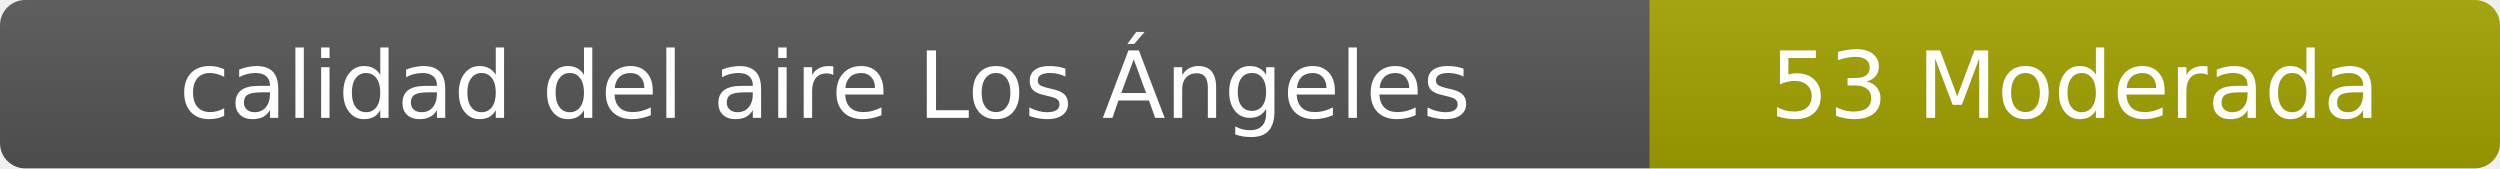
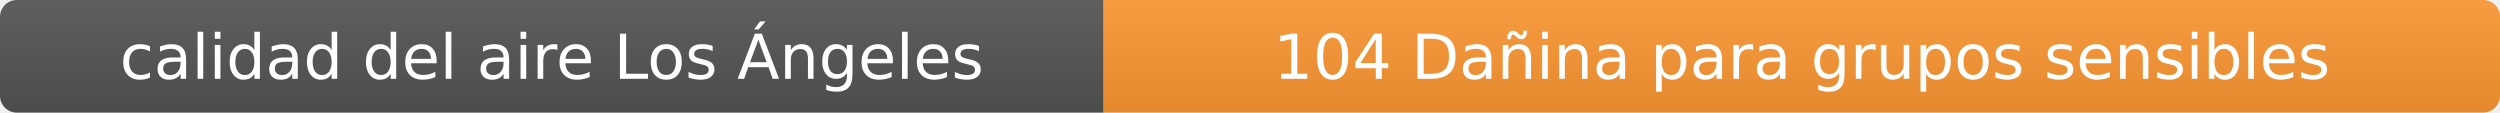
- <svg xmlns="http://www.w3.org/2000/svg" width="297" height="20" role="img" aria-label="calidad del aire: 53 Moderada">
+ <svg xmlns="http://www.w3.org/2000/svg" width="444" height="20" role="img" aria-label="calidad del aire: 104 Dañina para grupos sensibles">
  <linearGradient id="s" x2="0" y2="100%">
    <stop offset="0" stop-color="#bbb" stop-opacity=".1" />
    <stop offset="1" stop-opacity=".1" />
  </linearGradient>
  <clipPath id="r">
-     <rect width="297" height="20" rx="3" fill="#fff" />
+     <rect width="444" height="20" rx="3" fill="#fff" />
  </clipPath>
  <g clip-path="url(#r)">
    <rect width="196" height="20" fill="#555" />
-     <rect x="196" width="101" height="20" fill="#a3a300" />
-     <rect width="297" height="20" fill="url(#s)" />
+     <rect x="196" width="248" height="20" fill="#ff9933" />
+     <rect width="444" height="20" fill="url(#s)" />
  </g>
  <g fill="#fff" text-anchor="middle" font-family="Verdana,Geneva,DejaVu Sans,sans-serif" font-size="11">
    <text x="98" y="14">calidad del aire Los Ángeles</text>
-     <text x="246.5" y="14">53 Moderada</text>
+     <text x="320" y="14">104 Dañina para grupos sensibles</text>
  </g>
</svg>
